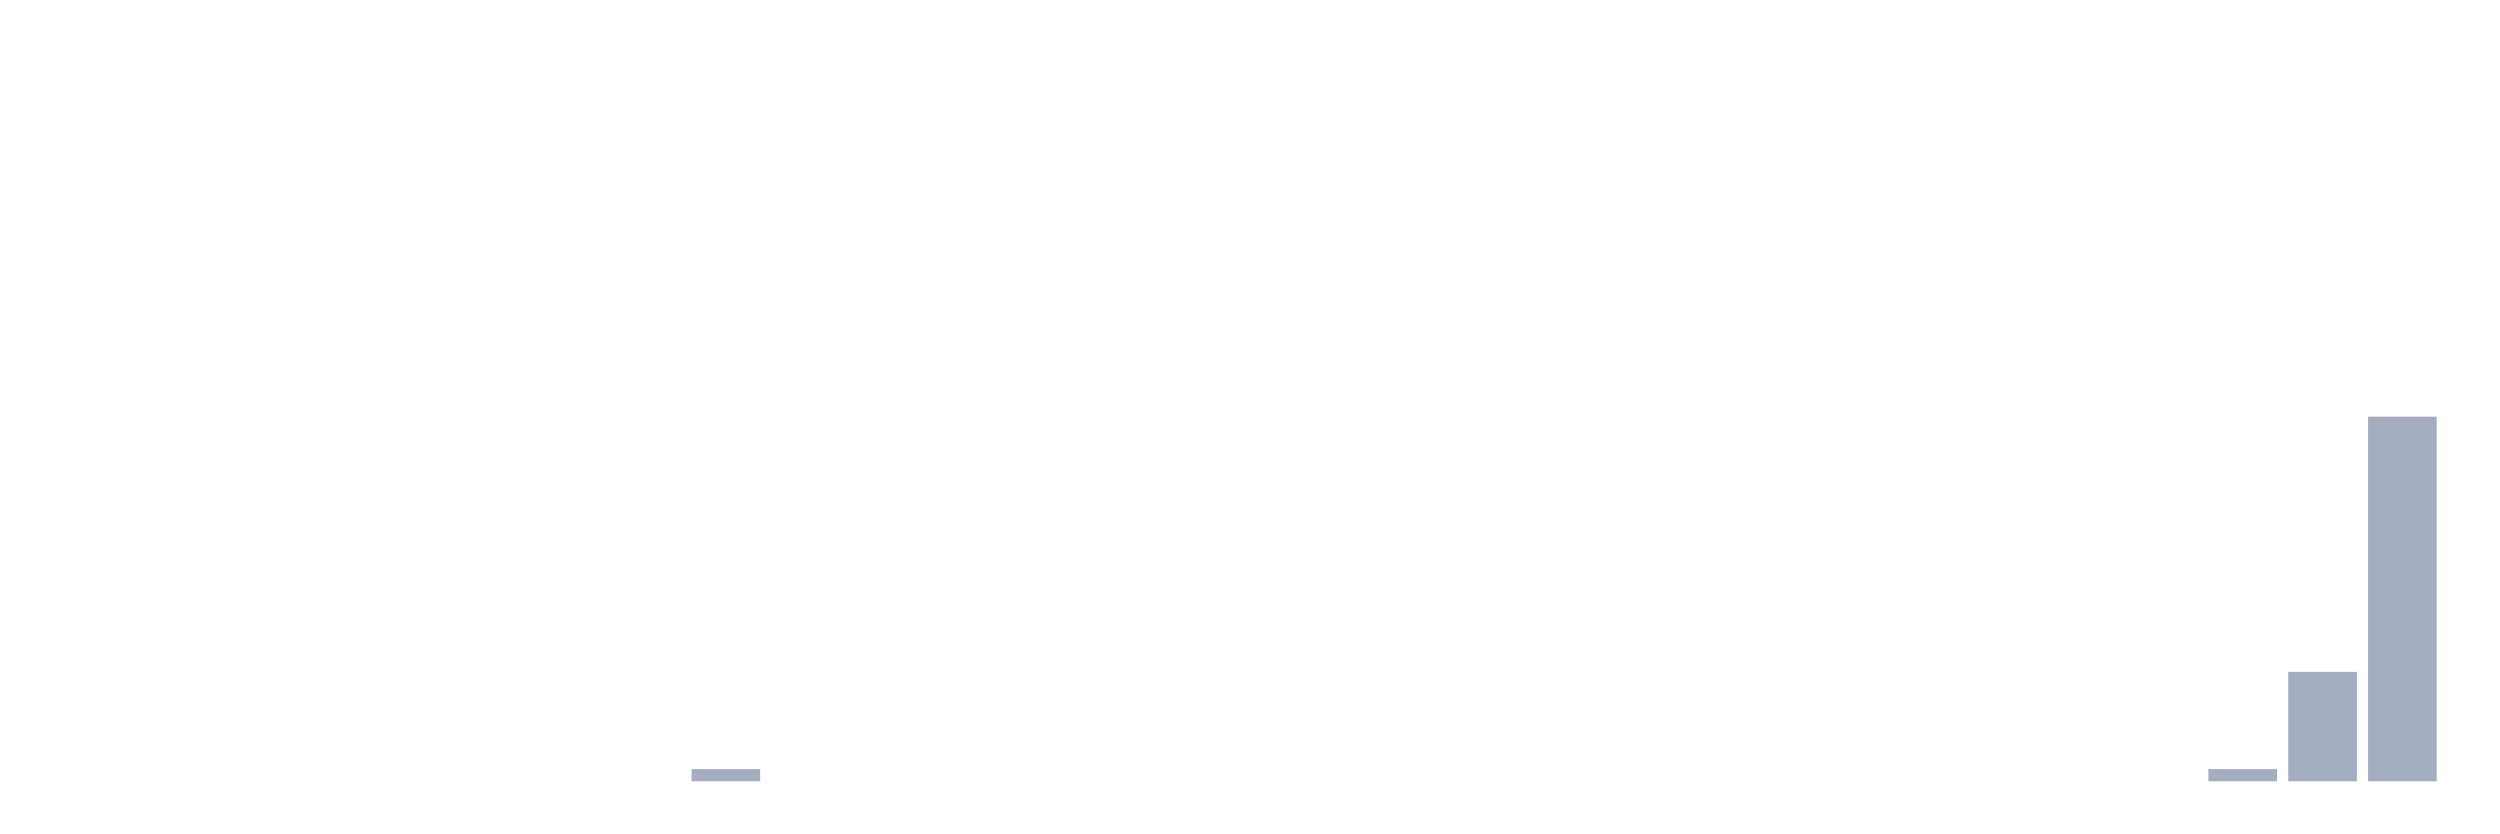
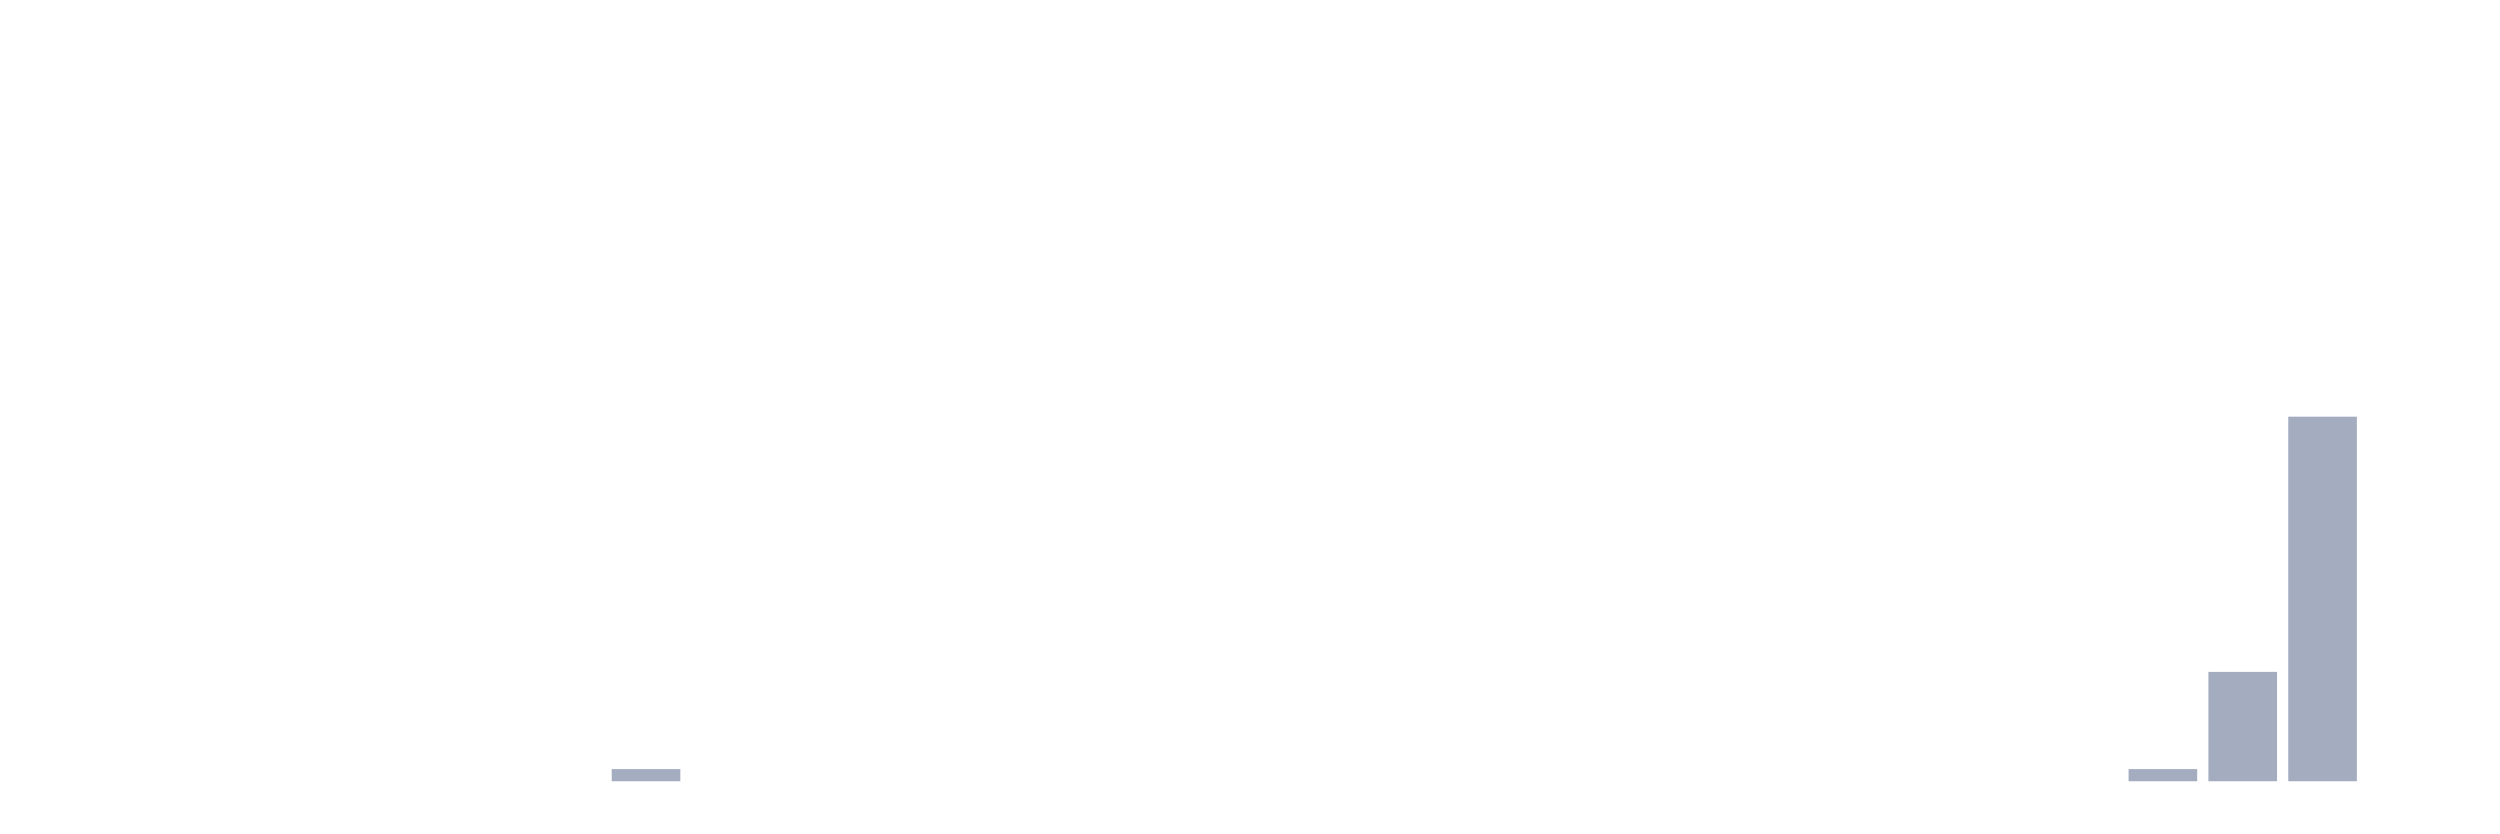
<svg xmlns="http://www.w3.org/2000/svg" viewBox="0 0 480 160">
  <g transform="translate(10,10)">
    <rect class="bar" x="0.153" width="13.175" y="140" height="0" fill="rgb(164,173,192)" />
    <rect class="bar" x="15.482" width="13.175" y="140" height="0" fill="rgb(164,173,192)" />
    <rect class="bar" x="30.81" width="13.175" y="140" height="0" fill="rgb(164,173,192)" />
    <rect class="bar" x="46.138" width="13.175" y="140" height="0" fill="rgb(164,173,192)" />
    <rect class="bar" x="61.466" width="13.175" y="140" height="0" fill="rgb(164,173,192)" />
    <rect class="bar" x="76.794" width="13.175" y="140" height="0" fill="rgb(164,173,192)" />
    <rect class="bar" x="92.123" width="13.175" y="140" height="0" fill="rgb(164,173,192)" />
-     <rect class="bar" x="107.451" width="13.175" y="140" height="0" fill="rgb(164,173,192)" />
-     <rect class="bar" x="122.779" width="13.175" y="137.667" height="2.333" fill="rgb(164,173,192)" />
+     <rect class="bar" x="107.451" width="13.175" y="137.667" height="2.333" fill="rgb(164,173,192)" />
+     <rect class="bar" x="122.779" width="13.175" y="140" height="0" fill="rgb(164,173,192)" />
    <rect class="bar" x="138.107" width="13.175" y="140" height="0" fill="rgb(164,173,192)" />
    <rect class="bar" x="153.436" width="13.175" y="140" height="0" fill="rgb(164,173,192)" />
    <rect class="bar" x="168.764" width="13.175" y="140" height="0" fill="rgb(164,173,192)" />
    <rect class="bar" x="184.092" width="13.175" y="140" height="0" fill="rgb(164,173,192)" />
    <rect class="bar" x="199.42" width="13.175" y="140" height="0" fill="rgb(164,173,192)" />
    <rect class="bar" x="214.748" width="13.175" y="140" height="0" fill="rgb(164,173,192)" />
    <rect class="bar" x="230.077" width="13.175" y="140" height="0" fill="rgb(164,173,192)" />
    <rect class="bar" x="245.405" width="13.175" y="140" height="0" fill="rgb(164,173,192)" />
    <rect class="bar" x="260.733" width="13.175" y="140" height="0" fill="rgb(164,173,192)" />
    <rect class="bar" x="276.061" width="13.175" y="140" height="0" fill="rgb(164,173,192)" />
    <rect class="bar" x="291.39" width="13.175" y="140" height="0" fill="rgb(164,173,192)" />
    <rect class="bar" x="306.718" width="13.175" y="140" height="0" fill="rgb(164,173,192)" />
    <rect class="bar" x="322.046" width="13.175" y="140" height="0" fill="rgb(164,173,192)" />
    <rect class="bar" x="337.374" width="13.175" y="140" height="0" fill="rgb(164,173,192)" />
    <rect class="bar" x="352.702" width="13.175" y="140" height="0" fill="rgb(164,173,192)" />
    <rect class="bar" x="368.031" width="13.175" y="140" height="0" fill="rgb(164,173,192)" />
    <rect class="bar" x="383.359" width="13.175" y="140" height="0" fill="rgb(164,173,192)" />
-     <rect class="bar" x="398.687" width="13.175" y="140" height="0" fill="rgb(164,173,192)" />
-     <rect class="bar" x="414.015" width="13.175" y="137.667" height="2.333" fill="rgb(164,173,192)" />
-     <rect class="bar" x="429.344" width="13.175" y="119" height="21" fill="rgb(164,173,192)" />
-     <rect class="bar" x="444.672" width="13.175" y="70" height="70" fill="rgb(164,173,192)" />
+     <rect class="bar" x="398.687" width="13.175" y="137.667" height="2.333" fill="rgb(164,173,192)" />
+     <rect class="bar" x="414.015" width="13.175" y="119" height="21" fill="rgb(164,173,192)" />
+     <rect class="bar" x="429.344" width="13.175" y="70" height="70" fill="rgb(164,173,192)" />
+     <rect class="bar" x="444.672" width="13.175" y="140" height="0" fill="rgb(164,173,192)" />
  </g>
</svg>
